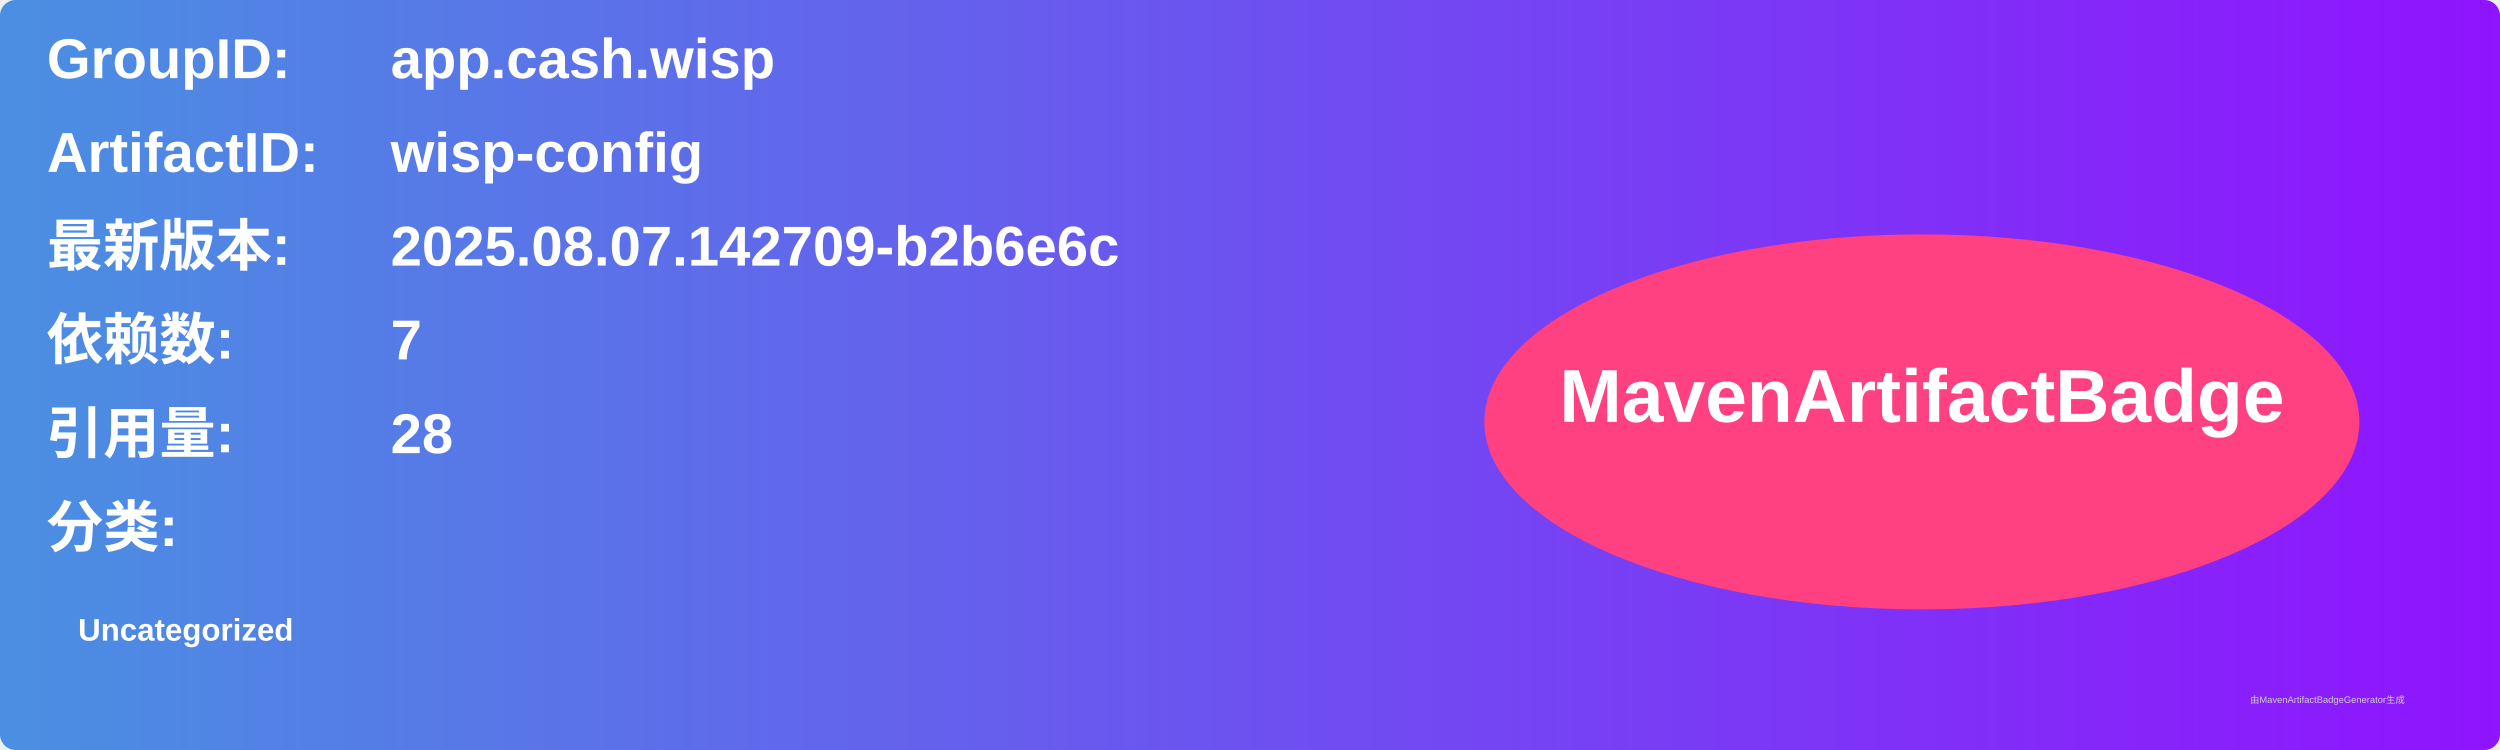
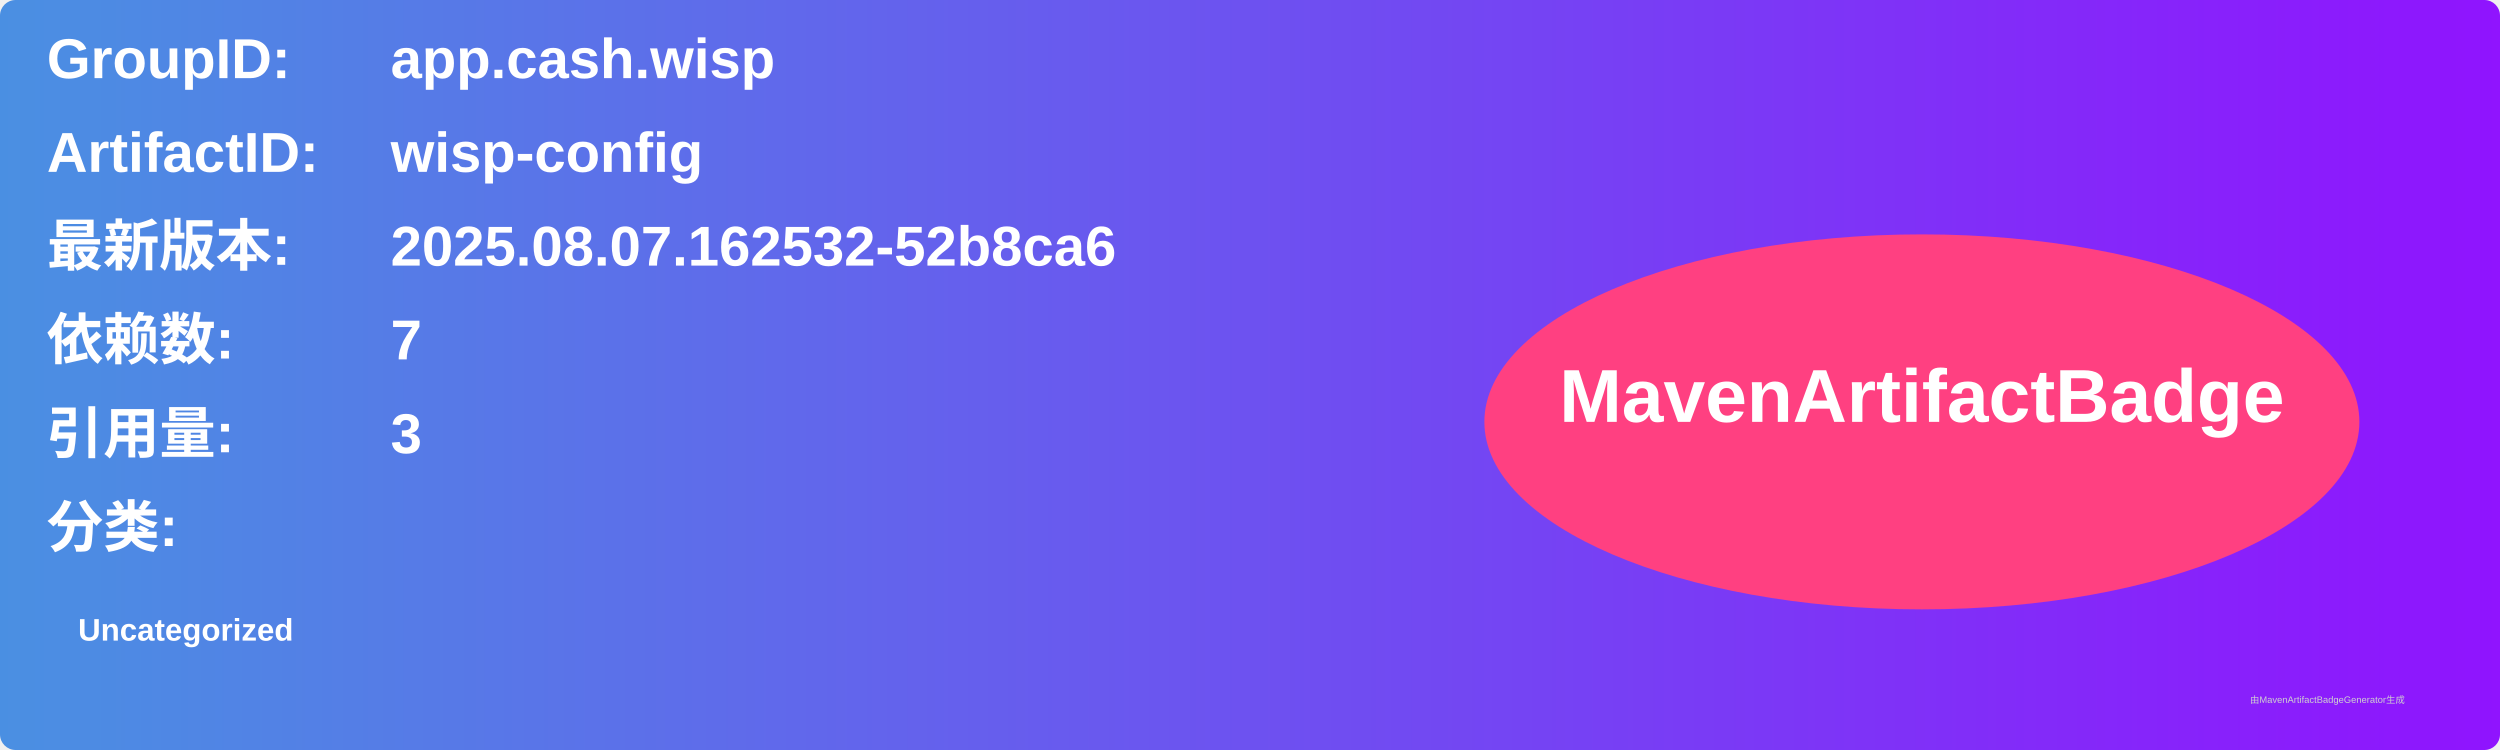
<svg xmlns="http://www.w3.org/2000/svg" width="800" height="240" viewBox="0 0 800 240">
  <linearGradient id="grad" x1="0%" y1="0%" x2="100%" y2="0%">
    <stop offset="0%" stop-color="#4a90e2" />
    <stop offset="100%" stop-color="#9013fe" />
  </linearGradient>
  <rect width="100%" height="100%" rx="5" ry="5" fill="url(#grad)" />
  <g transform="translate(15, 15)">
    <text x="0" y="10" font-family="Arial" font-size="18" fill="white" font-weight="bold" width="260">GroupID:</text>
    <text x="110" y="10" font-family="Arial" font-size="18" fill="white" font-weight="bold" width="460">app.cash.wisp</text>
    <text x="0" y="40" font-family="Arial" font-size="18" fill="white" font-weight="bold" width="260">ArtifactID:</text>
    <text x="110" y="40" font-family="Arial" font-size="18" fill="white" font-weight="bold" width="460">wisp-config</text>
    <text x="0" y="70" font-family="Arial" font-size="18" fill="white" font-weight="bold">最新版本:</text>
    <text x="110" y="70" font-family="Arial" font-size="18" fill="white" font-weight="bold">
-       <tspan font-weight="bold">2025.08.07.142709-b2b6e6c</tspan>
+       <tspan font-weight="bold">2025.08.07.162532-52b8ca6</tspan>
    </text>
    <text x="0" y="100" font-family="Arial" font-size="18" fill="white" font-weight="bold">依赖数: </text>
    <text x="110" y="100" font-family="Arial" font-size="18" fill="white">
      <tspan font-weight="bold">7</tspan>
    </text>
    <text x="0" y="130" font-family="Arial" font-size="18" fill="white" font-weight="bold">引用量: </text>
    <text x="110" y="130" font-family="Arial" font-size="18" fill="white">
-       <tspan font-weight="bold">28</tspan>
+       <tspan font-weight="bold">3</tspan>
    </text>
    <text x="0" y="160" font-family="Arial" font-size="18" fill="white" font-weight="bold">分类:</text>
    <text x="10" y="190" font-family="Arial" font-size="10" fill="white">
      <tspan font-weight="bold">Uncategorized</tspan>
    </text>
    <ellipse cx="600" cy="120" rx="140" ry="60" fill="#ff4081" />
    <text x="600" y="120" text-anchor="middle" font-family="Arial" font-size="24" fill="white" font-weight="bold">MavenArtifactBadge</text>
  </g>
  <text x="720" y="225" font-family="Arial" font-size="3" fill="#d0d0d0">由MavenArtifactBadgeGenerator生成</text>
</svg>
